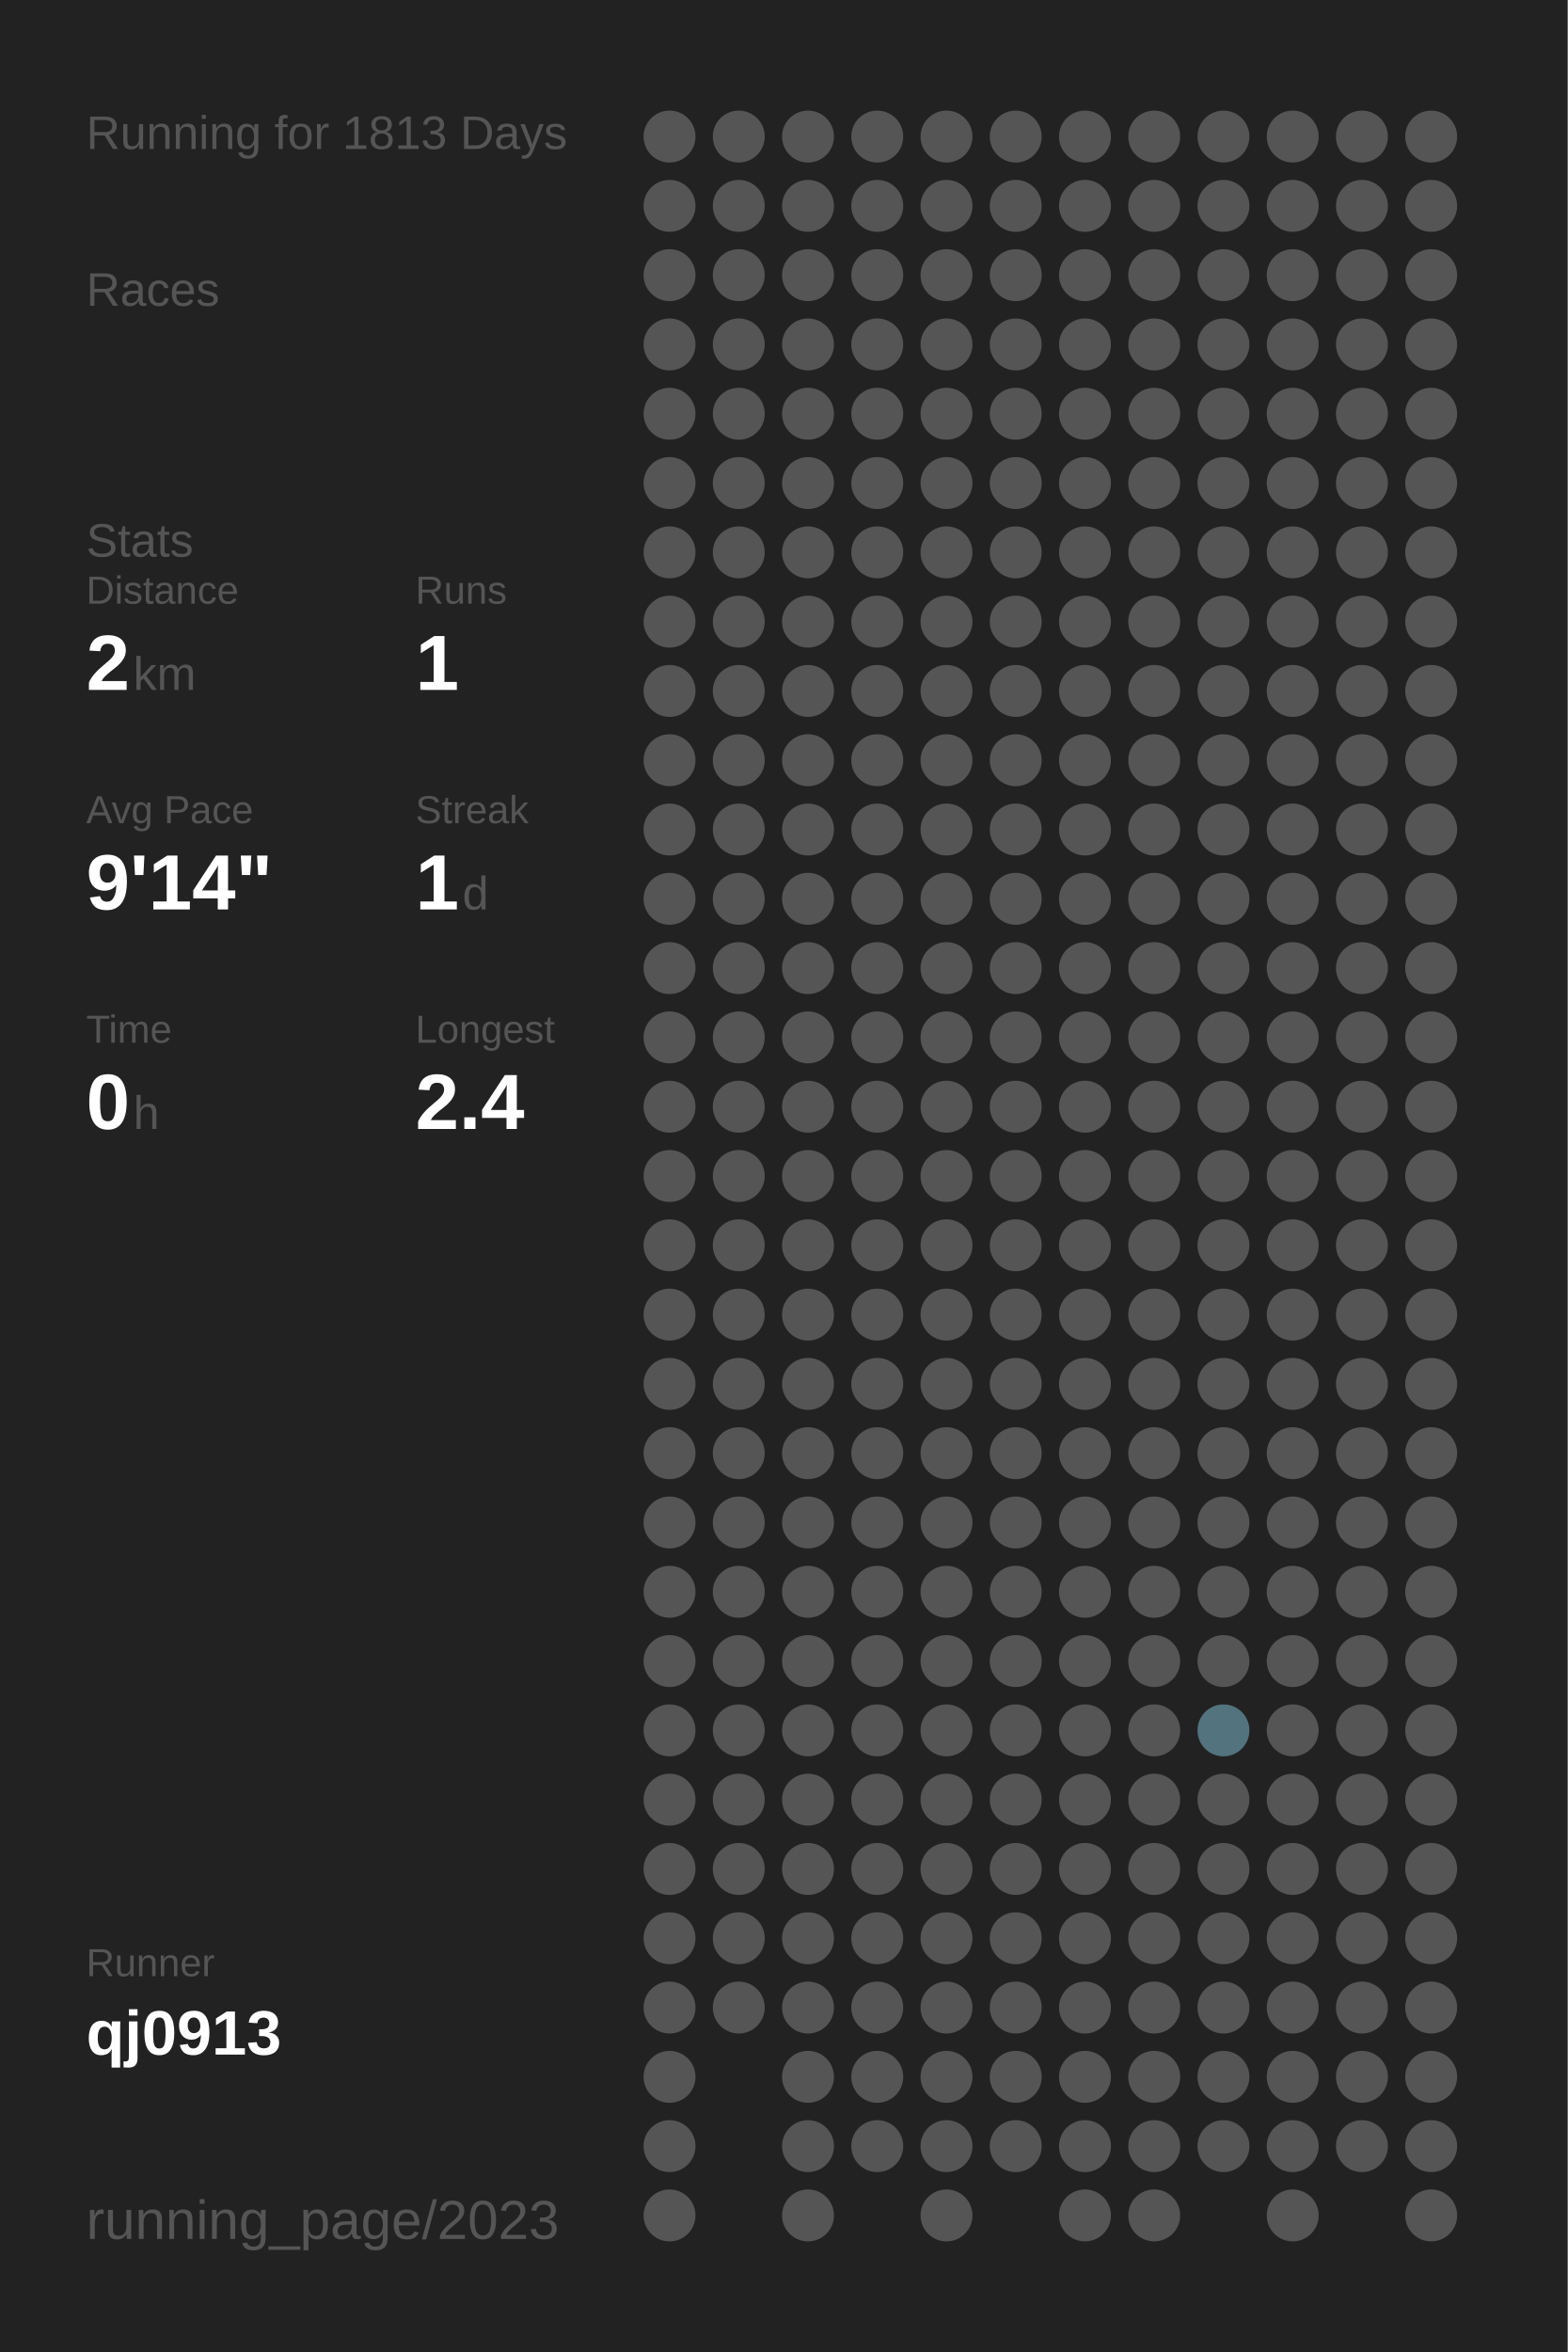
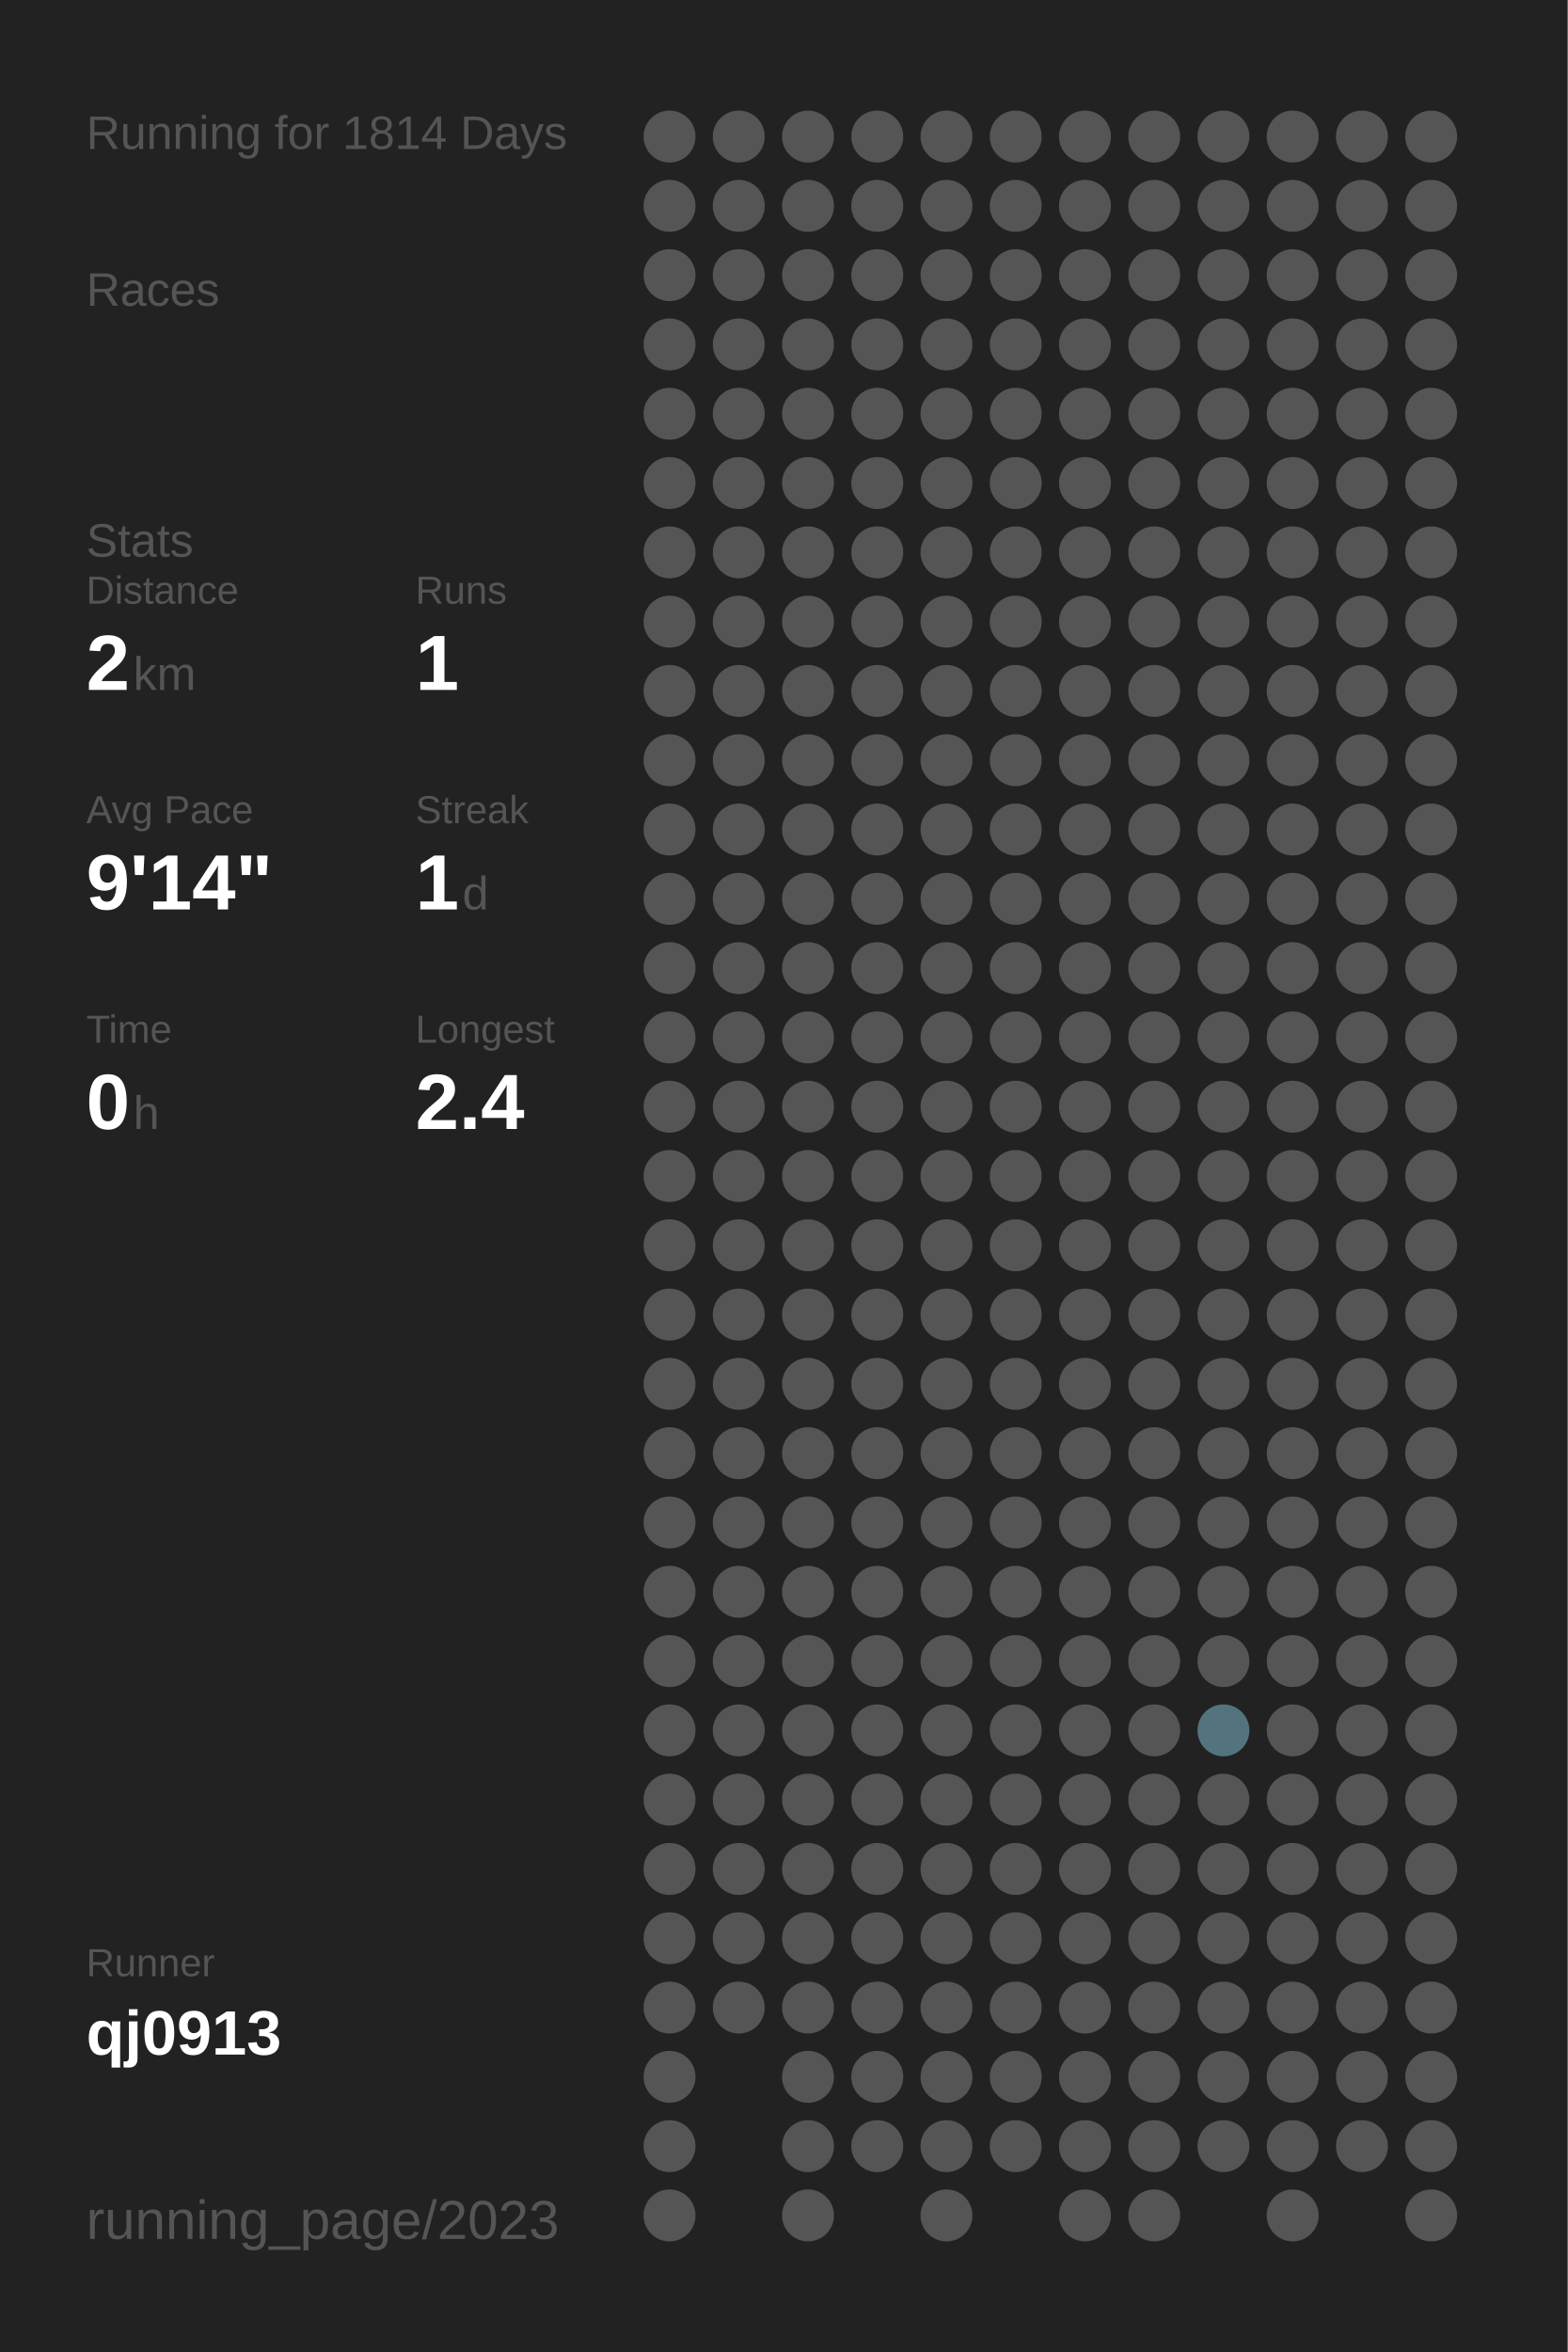
<svg xmlns="http://www.w3.org/2000/svg" baseProfile="full" height="300mm" version="1.1" viewBox="0,0,200,300" width="200mm">
  <defs />
  <rect fill="#222222" height="300" width="200" x="0" y="0" />
-   <text fill="#555555" style="font-size:6px; font-family:Arial;" x="11" y="19">Running for 1813 Days</text>
+   <text fill="#555555" style="font-size:6px; font-family:Arial;" x="11" y="19">Running for 1814 Days</text>
  <text fill="#555555" style="font-size:6px; font-family:Arial;" x="11" y="39">Races</text>
  <text fill="#555555" style="font-size:6px; font-family:Arial;" x="11" y="71">Stats</text>
  <text fill="#555555" style="font-size:5px; font-family:Arial;" x="11" y="77">Distance</text>
  <text fill="#FFFFFF" style="font-size:10px; font-family:Arial; font-weight:bold;" x="11" y="88">2</text>
  <text fill="#555555" style="font-size:6px; font-family:Arial;" x="17" y="88">km</text>
  <text fill="#555555" style="font-size:5px; font-family:Arial;" x="53" y="77">Runs</text>
  <text fill="#FFFFFF" style="font-size:10px; font-family:Arial; font-weight:bold;" x="53" y="88">1</text>
  <text fill="#555555" style="font-size:5px; font-family:Arial;" x="11" y="105">Avg Pace</text>
  <text fill="#FFFFFF" style="font-size:10px; font-family:Arial; font-weight:bold;" x="11" y="116">9'14"</text>
  <text fill="#555555" style="font-size:5px; font-family:Arial;" x="53" y="105">Streak</text>
  <text fill="#FFFFFF" style="font-size:10px; font-family:Arial; font-weight:bold;" x="53" y="116">1</text>
  <text fill="#555555" style="font-size:6px; font-family:Arial;" x="59" y="116">d</text>
  <text fill="#555555" style="font-size:5px; font-family:Arial;" x="11" y="133">Time</text>
  <text fill="#FFFFFF" style="font-size:10px; font-family:Arial; font-weight:bold;" x="11" y="144">0</text>
  <text fill="#555555" style="font-size:6px; font-family:Arial;" x="17" y="144">h</text>
  <text fill="#555555" style="font-size:5px; font-family:Arial;" x="53" y="133">Longest</text>
  <text fill="#FFFFFF" style="font-size:10px; font-family:Arial; font-weight:bold;" x="53" y="144">2.4</text>
  <text fill="#555555" style="font-size:5px; font-family:Arial;" x="11" y="252.065">Runner</text>
  <text fill="#FFFFFF" style="font-size:8px; font-family:Arial; font-weight:bold;" x="11" y="262.065">qj0913</text>
  <text fill="#555555" style="font-size:7px; font-family:Arial;" x="11" y="285.581">running_page/2023</text>
  <circle cx="85.417" cy="17.419" fill="#555555" r="3.312" />
  <circle cx="85.417" cy="26.258" fill="#555555" r="3.312" />
  <circle cx="85.417" cy="35.097" fill="#555555" r="3.312" />
  <circle cx="85.417" cy="43.935" fill="#555555" r="3.312" />
  <circle cx="85.417" cy="52.774" fill="#555555" r="3.312" />
  <circle cx="85.417" cy="61.613" fill="#555555" r="3.312" />
  <circle cx="85.417" cy="70.452" fill="#555555" r="3.312" />
  <circle cx="85.417" cy="79.29" fill="#555555" r="3.312" />
  <circle cx="85.417" cy="88.129" fill="#555555" r="3.312" />
  <circle cx="85.417" cy="96.968" fill="#555555" r="3.312" />
  <circle cx="85.417" cy="105.806" fill="#555555" r="3.312" />
  <circle cx="85.417" cy="114.645" fill="#555555" r="3.312" />
  <circle cx="85.417" cy="123.484" fill="#555555" r="3.312" />
  <circle cx="85.417" cy="132.323" fill="#555555" r="3.312" />
  <circle cx="85.417" cy="141.161" fill="#555555" r="3.312" />
  <circle cx="85.417" cy="150" fill="#555555" r="3.312" />
  <circle cx="85.417" cy="158.839" fill="#555555" r="3.312" />
  <circle cx="85.417" cy="167.677" fill="#555555" r="3.312" />
  <circle cx="85.417" cy="176.516" fill="#555555" r="3.312" />
  <circle cx="85.417" cy="185.355" fill="#555555" r="3.312" />
  <circle cx="85.417" cy="194.194" fill="#555555" r="3.312" />
  <circle cx="85.417" cy="203.032" fill="#555555" r="3.312" />
  <circle cx="85.417" cy="211.871" fill="#555555" r="3.312" />
  <circle cx="85.417" cy="220.71" fill="#555555" r="3.312" />
  <circle cx="85.417" cy="229.548" fill="#555555" r="3.312" />
  <circle cx="85.417" cy="238.387" fill="#555555" r="3.312" />
  <circle cx="85.417" cy="247.226" fill="#555555" r="3.312" />
  <circle cx="85.417" cy="256.065" fill="#555555" r="3.312" />
  <circle cx="85.417" cy="264.903" fill="#555555" r="3.312" />
  <circle cx="85.417" cy="273.742" fill="#555555" r="3.312" />
  <circle cx="85.417" cy="282.581" fill="#555555" r="3.312" />
  <circle cx="94.25" cy="17.419" fill="#555555" r="3.312" />
  <circle cx="94.25" cy="26.258" fill="#555555" r="3.312" />
  <circle cx="94.25" cy="35.097" fill="#555555" r="3.312" />
  <circle cx="94.25" cy="43.935" fill="#555555" r="3.312" />
  <circle cx="94.25" cy="52.774" fill="#555555" r="3.312" />
  <circle cx="94.25" cy="61.613" fill="#555555" r="3.312" />
  <circle cx="94.25" cy="70.452" fill="#555555" r="3.312" />
  <circle cx="94.25" cy="79.29" fill="#555555" r="3.312" />
  <circle cx="94.25" cy="88.129" fill="#555555" r="3.312" />
  <circle cx="94.25" cy="96.968" fill="#555555" r="3.312" />
  <circle cx="94.25" cy="105.806" fill="#555555" r="3.312" />
  <circle cx="94.25" cy="114.645" fill="#555555" r="3.312" />
  <circle cx="94.25" cy="123.484" fill="#555555" r="3.312" />
  <circle cx="94.25" cy="132.323" fill="#555555" r="3.312" />
  <circle cx="94.25" cy="141.161" fill="#555555" r="3.312" />
  <circle cx="94.25" cy="150" fill="#555555" r="3.312" />
  <circle cx="94.25" cy="158.839" fill="#555555" r="3.312" />
  <circle cx="94.25" cy="167.677" fill="#555555" r="3.312" />
  <circle cx="94.25" cy="176.516" fill="#555555" r="3.312" />
  <circle cx="94.25" cy="185.355" fill="#555555" r="3.312" />
  <circle cx="94.25" cy="194.194" fill="#555555" r="3.312" />
  <circle cx="94.25" cy="203.032" fill="#555555" r="3.312" />
  <circle cx="94.25" cy="211.871" fill="#555555" r="3.312" />
  <circle cx="94.25" cy="220.71" fill="#555555" r="3.312" />
  <circle cx="94.25" cy="229.548" fill="#555555" r="3.312" />
  <circle cx="94.25" cy="238.387" fill="#555555" r="3.312" />
  <circle cx="94.25" cy="247.226" fill="#555555" r="3.312" />
  <circle cx="94.25" cy="256.065" fill="#555555" r="3.312" />
  <circle cx="103.083" cy="17.419" fill="#555555" r="3.312" />
  <circle cx="103.083" cy="26.258" fill="#555555" r="3.312" />
  <circle cx="103.083" cy="35.097" fill="#555555" r="3.312" />
  <circle cx="103.083" cy="43.935" fill="#555555" r="3.312" />
  <circle cx="103.083" cy="52.774" fill="#555555" r="3.312" />
  <circle cx="103.083" cy="61.613" fill="#555555" r="3.312" />
  <circle cx="103.083" cy="70.452" fill="#555555" r="3.312" />
  <circle cx="103.083" cy="79.29" fill="#555555" r="3.312" />
  <circle cx="103.083" cy="88.129" fill="#555555" r="3.312" />
  <circle cx="103.083" cy="96.968" fill="#555555" r="3.312" />
  <circle cx="103.083" cy="105.806" fill="#555555" r="3.312" />
  <circle cx="103.083" cy="114.645" fill="#555555" r="3.312" />
  <circle cx="103.083" cy="123.484" fill="#555555" r="3.312" />
  <circle cx="103.083" cy="132.323" fill="#555555" r="3.312" />
  <circle cx="103.083" cy="141.161" fill="#555555" r="3.312" />
  <circle cx="103.083" cy="150" fill="#555555" r="3.312" />
  <circle cx="103.083" cy="158.839" fill="#555555" r="3.312" />
  <circle cx="103.083" cy="167.677" fill="#555555" r="3.312" />
  <circle cx="103.083" cy="176.516" fill="#555555" r="3.312" />
  <circle cx="103.083" cy="185.355" fill="#555555" r="3.312" />
  <circle cx="103.083" cy="194.194" fill="#555555" r="3.312" />
  <circle cx="103.083" cy="203.032" fill="#555555" r="3.312" />
  <circle cx="103.083" cy="211.871" fill="#555555" r="3.312" />
  <circle cx="103.083" cy="220.71" fill="#555555" r="3.312" />
  <circle cx="103.083" cy="229.548" fill="#555555" r="3.312" />
  <circle cx="103.083" cy="238.387" fill="#555555" r="3.312" />
  <circle cx="103.083" cy="247.226" fill="#555555" r="3.312" />
  <circle cx="103.083" cy="256.065" fill="#555555" r="3.312" />
  <circle cx="103.083" cy="264.903" fill="#555555" r="3.312" />
  <circle cx="103.083" cy="273.742" fill="#555555" r="3.312" />
  <circle cx="103.083" cy="282.581" fill="#555555" r="3.312" />
  <circle cx="111.917" cy="17.419" fill="#555555" r="3.312" />
  <circle cx="111.917" cy="26.258" fill="#555555" r="3.312" />
  <circle cx="111.917" cy="35.097" fill="#555555" r="3.312" />
  <circle cx="111.917" cy="43.935" fill="#555555" r="3.312" />
  <circle cx="111.917" cy="52.774" fill="#555555" r="3.312" />
  <circle cx="111.917" cy="61.613" fill="#555555" r="3.312" />
  <circle cx="111.917" cy="70.452" fill="#555555" r="3.312" />
  <circle cx="111.917" cy="79.29" fill="#555555" r="3.312" />
  <circle cx="111.917" cy="88.129" fill="#555555" r="3.312" />
  <circle cx="111.917" cy="96.968" fill="#555555" r="3.312" />
  <circle cx="111.917" cy="105.806" fill="#555555" r="3.312" />
  <circle cx="111.917" cy="114.645" fill="#555555" r="3.312" />
  <circle cx="111.917" cy="123.484" fill="#555555" r="3.312" />
  <circle cx="111.917" cy="132.323" fill="#555555" r="3.312" />
  <circle cx="111.917" cy="141.161" fill="#555555" r="3.312" />
  <circle cx="111.917" cy="150" fill="#555555" r="3.312" />
  <circle cx="111.917" cy="158.839" fill="#555555" r="3.312" />
  <circle cx="111.917" cy="167.677" fill="#555555" r="3.312" />
  <circle cx="111.917" cy="176.516" fill="#555555" r="3.312" />
  <circle cx="111.917" cy="185.355" fill="#555555" r="3.312" />
  <circle cx="111.917" cy="194.194" fill="#555555" r="3.312" />
  <circle cx="111.917" cy="203.032" fill="#555555" r="3.312" />
  <circle cx="111.917" cy="211.871" fill="#555555" r="3.312" />
  <circle cx="111.917" cy="220.71" fill="#555555" r="3.312" />
  <circle cx="111.917" cy="229.548" fill="#555555" r="3.312" />
  <circle cx="111.917" cy="238.387" fill="#555555" r="3.312" />
  <circle cx="111.917" cy="247.226" fill="#555555" r="3.312" />
  <circle cx="111.917" cy="256.065" fill="#555555" r="3.312" />
  <circle cx="111.917" cy="264.903" fill="#555555" r="3.312" />
  <circle cx="111.917" cy="273.742" fill="#555555" r="3.312" />
  <circle cx="120.75" cy="17.419" fill="#555555" r="3.312" />
  <circle cx="120.75" cy="26.258" fill="#555555" r="3.312" />
  <circle cx="120.75" cy="35.097" fill="#555555" r="3.312" />
  <circle cx="120.75" cy="43.935" fill="#555555" r="3.312" />
  <circle cx="120.75" cy="52.774" fill="#555555" r="3.312" />
  <circle cx="120.75" cy="61.613" fill="#555555" r="3.312" />
  <circle cx="120.75" cy="70.452" fill="#555555" r="3.312" />
  <circle cx="120.75" cy="79.29" fill="#555555" r="3.312" />
  <circle cx="120.75" cy="88.129" fill="#555555" r="3.312" />
  <circle cx="120.75" cy="96.968" fill="#555555" r="3.312" />
  <circle cx="120.75" cy="105.806" fill="#555555" r="3.312" />
  <circle cx="120.75" cy="114.645" fill="#555555" r="3.312" />
  <circle cx="120.75" cy="123.484" fill="#555555" r="3.312" />
  <circle cx="120.75" cy="132.323" fill="#555555" r="3.312" />
  <circle cx="120.75" cy="141.161" fill="#555555" r="3.312" />
  <circle cx="120.75" cy="150" fill="#555555" r="3.312" />
  <circle cx="120.75" cy="158.839" fill="#555555" r="3.312" />
  <circle cx="120.75" cy="167.677" fill="#555555" r="3.312" />
  <circle cx="120.75" cy="176.516" fill="#555555" r="3.312" />
  <circle cx="120.75" cy="185.355" fill="#555555" r="3.312" />
  <circle cx="120.75" cy="194.194" fill="#555555" r="3.312" />
  <circle cx="120.75" cy="203.032" fill="#555555" r="3.312" />
  <circle cx="120.75" cy="211.871" fill="#555555" r="3.312" />
  <circle cx="120.75" cy="220.71" fill="#555555" r="3.312" />
  <circle cx="120.75" cy="229.548" fill="#555555" r="3.312" />
  <circle cx="120.75" cy="238.387" fill="#555555" r="3.312" />
  <circle cx="120.75" cy="247.226" fill="#555555" r="3.312" />
  <circle cx="120.75" cy="256.065" fill="#555555" r="3.312" />
  <circle cx="120.75" cy="264.903" fill="#555555" r="3.312" />
  <circle cx="120.75" cy="273.742" fill="#555555" r="3.312" />
  <circle cx="120.75" cy="282.581" fill="#555555" r="3.312" />
  <circle cx="129.583" cy="17.419" fill="#555555" r="3.312" />
  <circle cx="129.583" cy="26.258" fill="#555555" r="3.312" />
  <circle cx="129.583" cy="35.097" fill="#555555" r="3.312" />
  <circle cx="129.583" cy="43.935" fill="#555555" r="3.312" />
  <circle cx="129.583" cy="52.774" fill="#555555" r="3.312" />
  <circle cx="129.583" cy="61.613" fill="#555555" r="3.312" />
  <circle cx="129.583" cy="70.452" fill="#555555" r="3.312" />
  <circle cx="129.583" cy="79.29" fill="#555555" r="3.312" />
  <circle cx="129.583" cy="88.129" fill="#555555" r="3.312" />
  <circle cx="129.583" cy="96.968" fill="#555555" r="3.312" />
  <circle cx="129.583" cy="105.806" fill="#555555" r="3.312" />
  <circle cx="129.583" cy="114.645" fill="#555555" r="3.312" />
  <circle cx="129.583" cy="123.484" fill="#555555" r="3.312" />
  <circle cx="129.583" cy="132.323" fill="#555555" r="3.312" />
  <circle cx="129.583" cy="141.161" fill="#555555" r="3.312" />
  <circle cx="129.583" cy="150" fill="#555555" r="3.312" />
  <circle cx="129.583" cy="158.839" fill="#555555" r="3.312" />
  <circle cx="129.583" cy="167.677" fill="#555555" r="3.312" />
  <circle cx="129.583" cy="176.516" fill="#555555" r="3.312" />
  <circle cx="129.583" cy="185.355" fill="#555555" r="3.312" />
  <circle cx="129.583" cy="194.194" fill="#555555" r="3.312" />
  <circle cx="129.583" cy="203.032" fill="#555555" r="3.312" />
  <circle cx="129.583" cy="211.871" fill="#555555" r="3.312" />
  <circle cx="129.583" cy="220.71" fill="#555555" r="3.312" />
  <circle cx="129.583" cy="229.548" fill="#555555" r="3.312" />
  <circle cx="129.583" cy="238.387" fill="#555555" r="3.312" />
  <circle cx="129.583" cy="247.226" fill="#555555" r="3.312" />
  <circle cx="129.583" cy="256.065" fill="#555555" r="3.312" />
  <circle cx="129.583" cy="264.903" fill="#555555" r="3.312" />
  <circle cx="129.583" cy="273.742" fill="#555555" r="3.312" />
  <circle cx="138.417" cy="17.419" fill="#555555" r="3.312" />
  <circle cx="138.417" cy="26.258" fill="#555555" r="3.312" />
  <circle cx="138.417" cy="35.097" fill="#555555" r="3.312" />
  <circle cx="138.417" cy="43.935" fill="#555555" r="3.312" />
  <circle cx="138.417" cy="52.774" fill="#555555" r="3.312" />
  <circle cx="138.417" cy="61.613" fill="#555555" r="3.312" />
  <circle cx="138.417" cy="70.452" fill="#555555" r="3.312" />
  <circle cx="138.417" cy="79.29" fill="#555555" r="3.312" />
  <circle cx="138.417" cy="88.129" fill="#555555" r="3.312" />
  <circle cx="138.417" cy="96.968" fill="#555555" r="3.312" />
  <circle cx="138.417" cy="105.806" fill="#555555" r="3.312" />
  <circle cx="138.417" cy="114.645" fill="#555555" r="3.312" />
  <circle cx="138.417" cy="123.484" fill="#555555" r="3.312" />
  <circle cx="138.417" cy="132.323" fill="#555555" r="3.312" />
  <circle cx="138.417" cy="141.161" fill="#555555" r="3.312" />
  <circle cx="138.417" cy="150" fill="#555555" r="3.312" />
  <circle cx="138.417" cy="158.839" fill="#555555" r="3.312" />
  <circle cx="138.417" cy="167.677" fill="#555555" r="3.312" />
  <circle cx="138.417" cy="176.516" fill="#555555" r="3.312" />
  <circle cx="138.417" cy="185.355" fill="#555555" r="3.312" />
  <circle cx="138.417" cy="194.194" fill="#555555" r="3.312" />
  <circle cx="138.417" cy="203.032" fill="#555555" r="3.312" />
  <circle cx="138.417" cy="211.871" fill="#555555" r="3.312" />
  <circle cx="138.417" cy="220.71" fill="#555555" r="3.312" />
  <circle cx="138.417" cy="229.548" fill="#555555" r="3.312" />
  <circle cx="138.417" cy="238.387" fill="#555555" r="3.312" />
  <circle cx="138.417" cy="247.226" fill="#555555" r="3.312" />
  <circle cx="138.417" cy="256.065" fill="#555555" r="3.312" />
  <circle cx="138.417" cy="264.903" fill="#555555" r="3.312" />
  <circle cx="138.417" cy="273.742" fill="#555555" r="3.312" />
  <circle cx="138.417" cy="282.581" fill="#555555" r="3.312" />
  <circle cx="147.25" cy="17.419" fill="#555555" r="3.312" />
  <circle cx="147.25" cy="26.258" fill="#555555" r="3.312" />
  <circle cx="147.25" cy="35.097" fill="#555555" r="3.312" />
  <circle cx="147.25" cy="43.935" fill="#555555" r="3.312" />
  <circle cx="147.25" cy="52.774" fill="#555555" r="3.312" />
  <circle cx="147.25" cy="61.613" fill="#555555" r="3.312" />
  <circle cx="147.25" cy="70.452" fill="#555555" r="3.312" />
  <circle cx="147.25" cy="79.29" fill="#555555" r="3.312" />
  <circle cx="147.25" cy="88.129" fill="#555555" r="3.312" />
  <circle cx="147.25" cy="96.968" fill="#555555" r="3.312" />
  <circle cx="147.25" cy="105.806" fill="#555555" r="3.312" />
  <circle cx="147.25" cy="114.645" fill="#555555" r="3.312" />
  <circle cx="147.25" cy="123.484" fill="#555555" r="3.312" />
  <circle cx="147.25" cy="132.323" fill="#555555" r="3.312" />
  <circle cx="147.25" cy="141.161" fill="#555555" r="3.312" />
  <circle cx="147.25" cy="150" fill="#555555" r="3.312" />
  <circle cx="147.25" cy="158.839" fill="#555555" r="3.312" />
  <circle cx="147.25" cy="167.677" fill="#555555" r="3.312" />
  <circle cx="147.25" cy="176.516" fill="#555555" r="3.312" />
  <circle cx="147.25" cy="185.355" fill="#555555" r="3.312" />
  <circle cx="147.25" cy="194.194" fill="#555555" r="3.312" />
  <circle cx="147.25" cy="203.032" fill="#555555" r="3.312" />
  <circle cx="147.25" cy="211.871" fill="#555555" r="3.312" />
  <circle cx="147.25" cy="220.71" fill="#555555" r="3.312" />
  <circle cx="147.25" cy="229.548" fill="#555555" r="3.312" />
  <circle cx="147.25" cy="238.387" fill="#555555" r="3.312" />
  <circle cx="147.25" cy="247.226" fill="#555555" r="3.312" />
  <circle cx="147.25" cy="256.065" fill="#555555" r="3.312" />
  <circle cx="147.25" cy="264.903" fill="#555555" r="3.312" />
  <circle cx="147.25" cy="273.742" fill="#555555" r="3.312" />
  <circle cx="147.25" cy="282.581" fill="#555555" r="3.312" />
  <circle cx="156.083" cy="17.419" fill="#555555" r="3.312" />
  <circle cx="156.083" cy="26.258" fill="#555555" r="3.312" />
  <circle cx="156.083" cy="35.097" fill="#555555" r="3.312" />
  <circle cx="156.083" cy="43.935" fill="#555555" r="3.312" />
  <circle cx="156.083" cy="52.774" fill="#555555" r="3.312" />
  <circle cx="156.083" cy="61.613" fill="#555555" r="3.312" />
  <circle cx="156.083" cy="70.452" fill="#555555" r="3.312" />
  <circle cx="156.083" cy="79.29" fill="#555555" r="3.312" />
  <circle cx="156.083" cy="88.129" fill="#555555" r="3.312" />
  <circle cx="156.083" cy="96.968" fill="#555555" r="3.312" />
  <circle cx="156.083" cy="105.806" fill="#555555" r="3.312" />
  <circle cx="156.083" cy="114.645" fill="#555555" r="3.312" />
  <circle cx="156.083" cy="123.484" fill="#555555" r="3.312" />
  <circle cx="156.083" cy="132.323" fill="#555555" r="3.312" />
  <circle cx="156.083" cy="141.161" fill="#555555" r="3.312" />
  <circle cx="156.083" cy="150" fill="#555555" r="3.312" />
  <circle cx="156.083" cy="158.839" fill="#555555" r="3.312" />
  <circle cx="156.083" cy="167.677" fill="#555555" r="3.312" />
  <circle cx="156.083" cy="176.516" fill="#555555" r="3.312" />
  <circle cx="156.083" cy="185.355" fill="#555555" r="3.312" />
  <circle cx="156.083" cy="194.194" fill="#555555" r="3.312" />
  <circle cx="156.083" cy="203.032" fill="#555555" r="3.312" />
  <circle cx="156.083" cy="211.871" fill="#555555" r="3.312" />
  <circle cx="156.083" cy="220.71" fill="#53737e" r="3.312" />
  <circle cx="156.083" cy="229.548" fill="#555555" r="3.312" />
  <circle cx="156.083" cy="238.387" fill="#555555" r="3.312" />
  <circle cx="156.083" cy="247.226" fill="#555555" r="3.312" />
  <circle cx="156.083" cy="256.065" fill="#555555" r="3.312" />
  <circle cx="156.083" cy="264.903" fill="#555555" r="3.312" />
  <circle cx="156.083" cy="273.742" fill="#555555" r="3.312" />
  <circle cx="164.917" cy="17.419" fill="#555555" r="3.312" />
  <circle cx="164.917" cy="26.258" fill="#555555" r="3.312" />
  <circle cx="164.917" cy="35.097" fill="#555555" r="3.312" />
  <circle cx="164.917" cy="43.935" fill="#555555" r="3.312" />
  <circle cx="164.917" cy="52.774" fill="#555555" r="3.312" />
  <circle cx="164.917" cy="61.613" fill="#555555" r="3.312" />
  <circle cx="164.917" cy="70.452" fill="#555555" r="3.312" />
  <circle cx="164.917" cy="79.29" fill="#555555" r="3.312" />
  <circle cx="164.917" cy="88.129" fill="#555555" r="3.312" />
  <circle cx="164.917" cy="96.968" fill="#555555" r="3.312" />
  <circle cx="164.917" cy="105.806" fill="#555555" r="3.312" />
  <circle cx="164.917" cy="114.645" fill="#555555" r="3.312" />
  <circle cx="164.917" cy="123.484" fill="#555555" r="3.312" />
  <circle cx="164.917" cy="132.323" fill="#555555" r="3.312" />
  <circle cx="164.917" cy="141.161" fill="#555555" r="3.312" />
  <circle cx="164.917" cy="150" fill="#555555" r="3.312" />
  <circle cx="164.917" cy="158.839" fill="#555555" r="3.312" />
  <circle cx="164.917" cy="167.677" fill="#555555" r="3.312" />
  <circle cx="164.917" cy="176.516" fill="#555555" r="3.312" />
  <circle cx="164.917" cy="185.355" fill="#555555" r="3.312" />
  <circle cx="164.917" cy="194.194" fill="#555555" r="3.312" />
  <circle cx="164.917" cy="203.032" fill="#555555" r="3.312" />
  <circle cx="164.917" cy="211.871" fill="#555555" r="3.312" />
  <circle cx="164.917" cy="220.71" fill="#555555" r="3.312" />
  <circle cx="164.917" cy="229.548" fill="#555555" r="3.312" />
  <circle cx="164.917" cy="238.387" fill="#555555" r="3.312" />
  <circle cx="164.917" cy="247.226" fill="#555555" r="3.312" />
  <circle cx="164.917" cy="256.065" fill="#555555" r="3.312" />
  <circle cx="164.917" cy="264.903" fill="#555555" r="3.312" />
  <circle cx="164.917" cy="273.742" fill="#555555" r="3.312" />
  <circle cx="164.917" cy="282.581" fill="#555555" r="3.312" />
  <circle cx="173.75" cy="17.419" fill="#555555" r="3.312" />
  <circle cx="173.75" cy="26.258" fill="#555555" r="3.312" />
  <circle cx="173.75" cy="35.097" fill="#555555" r="3.312" />
  <circle cx="173.75" cy="43.935" fill="#555555" r="3.312" />
  <circle cx="173.75" cy="52.774" fill="#555555" r="3.312" />
  <circle cx="173.75" cy="61.613" fill="#555555" r="3.312" />
  <circle cx="173.75" cy="70.452" fill="#555555" r="3.312" />
  <circle cx="173.75" cy="79.29" fill="#555555" r="3.312" />
  <circle cx="173.75" cy="88.129" fill="#555555" r="3.312" />
  <circle cx="173.75" cy="96.968" fill="#555555" r="3.312" />
  <circle cx="173.75" cy="105.806" fill="#555555" r="3.312" />
  <circle cx="173.75" cy="114.645" fill="#555555" r="3.312" />
  <circle cx="173.75" cy="123.484" fill="#555555" r="3.312" />
  <circle cx="173.75" cy="132.323" fill="#555555" r="3.312" />
  <circle cx="173.75" cy="141.161" fill="#555555" r="3.312" />
  <circle cx="173.75" cy="150" fill="#555555" r="3.312" />
  <circle cx="173.75" cy="158.839" fill="#555555" r="3.312" />
  <circle cx="173.75" cy="167.677" fill="#555555" r="3.312" />
  <circle cx="173.75" cy="176.516" fill="#555555" r="3.312" />
  <circle cx="173.75" cy="185.355" fill="#555555" r="3.312" />
  <circle cx="173.75" cy="194.194" fill="#555555" r="3.312" />
  <circle cx="173.75" cy="203.032" fill="#555555" r="3.312" />
  <circle cx="173.75" cy="211.871" fill="#555555" r="3.312" />
  <circle cx="173.75" cy="220.71" fill="#555555" r="3.312" />
  <circle cx="173.75" cy="229.548" fill="#555555" r="3.312" />
  <circle cx="173.75" cy="238.387" fill="#555555" r="3.312" />
  <circle cx="173.75" cy="247.226" fill="#555555" r="3.312" />
  <circle cx="173.75" cy="256.065" fill="#555555" r="3.312" />
  <circle cx="173.75" cy="264.903" fill="#555555" r="3.312" />
  <circle cx="173.75" cy="273.742" fill="#555555" r="3.312" />
  <circle cx="182.583" cy="17.419" fill="#555555" r="3.312" />
  <circle cx="182.583" cy="26.258" fill="#555555" r="3.312" />
  <circle cx="182.583" cy="35.097" fill="#555555" r="3.312" />
  <circle cx="182.583" cy="43.935" fill="#555555" r="3.312" />
  <circle cx="182.583" cy="52.774" fill="#555555" r="3.312" />
  <circle cx="182.583" cy="61.613" fill="#555555" r="3.312" />
  <circle cx="182.583" cy="70.452" fill="#555555" r="3.312" />
  <circle cx="182.583" cy="79.29" fill="#555555" r="3.312" />
  <circle cx="182.583" cy="88.129" fill="#555555" r="3.312" />
  <circle cx="182.583" cy="96.968" fill="#555555" r="3.312" />
  <circle cx="182.583" cy="105.806" fill="#555555" r="3.312" />
  <circle cx="182.583" cy="114.645" fill="#555555" r="3.312" />
  <circle cx="182.583" cy="123.484" fill="#555555" r="3.312" />
  <circle cx="182.583" cy="132.323" fill="#555555" r="3.312" />
  <circle cx="182.583" cy="141.161" fill="#555555" r="3.312" />
  <circle cx="182.583" cy="150" fill="#555555" r="3.312" />
  <circle cx="182.583" cy="158.839" fill="#555555" r="3.312" />
  <circle cx="182.583" cy="167.677" fill="#555555" r="3.312" />
  <circle cx="182.583" cy="176.516" fill="#555555" r="3.312" />
  <circle cx="182.583" cy="185.355" fill="#555555" r="3.312" />
  <circle cx="182.583" cy="194.194" fill="#555555" r="3.312" />
  <circle cx="182.583" cy="203.032" fill="#555555" r="3.312" />
  <circle cx="182.583" cy="211.871" fill="#555555" r="3.312" />
  <circle cx="182.583" cy="220.71" fill="#555555" r="3.312" />
  <circle cx="182.583" cy="229.548" fill="#555555" r="3.312" />
  <circle cx="182.583" cy="238.387" fill="#555555" r="3.312" />
  <circle cx="182.583" cy="247.226" fill="#555555" r="3.312" />
  <circle cx="182.583" cy="256.065" fill="#555555" r="3.312" />
  <circle cx="182.583" cy="264.903" fill="#555555" r="3.312" />
  <circle cx="182.583" cy="273.742" fill="#555555" r="3.312" />
  <circle cx="182.583" cy="282.581" fill="#555555" r="3.312" />
</svg>
